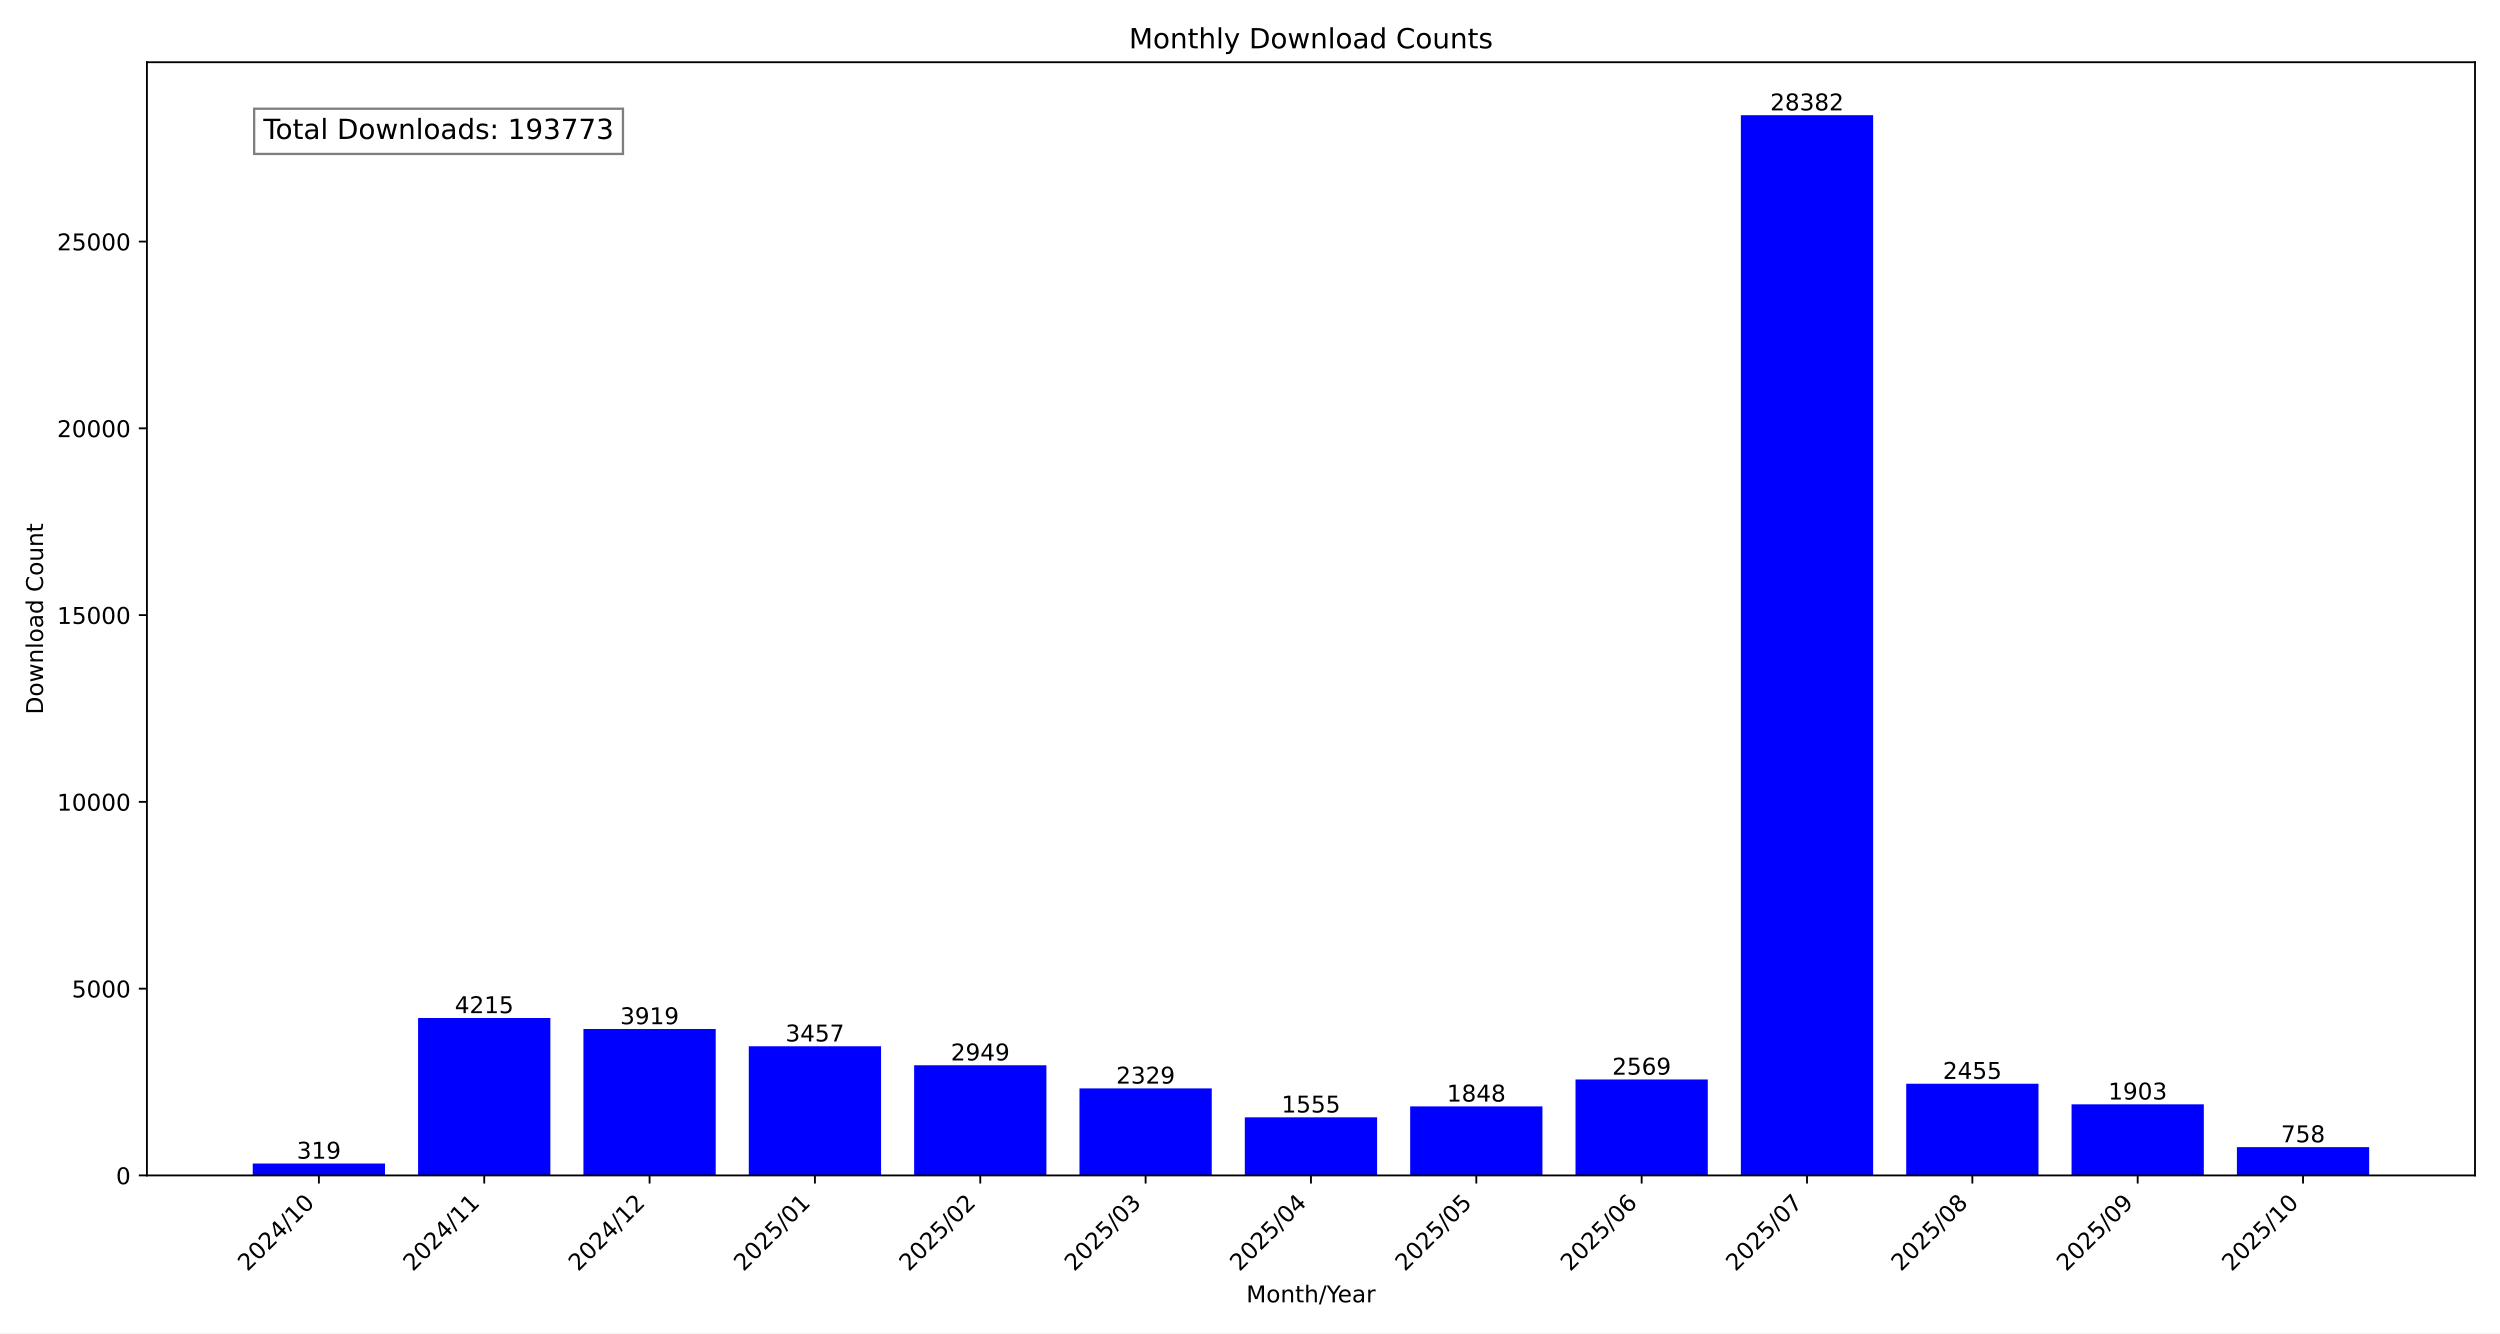
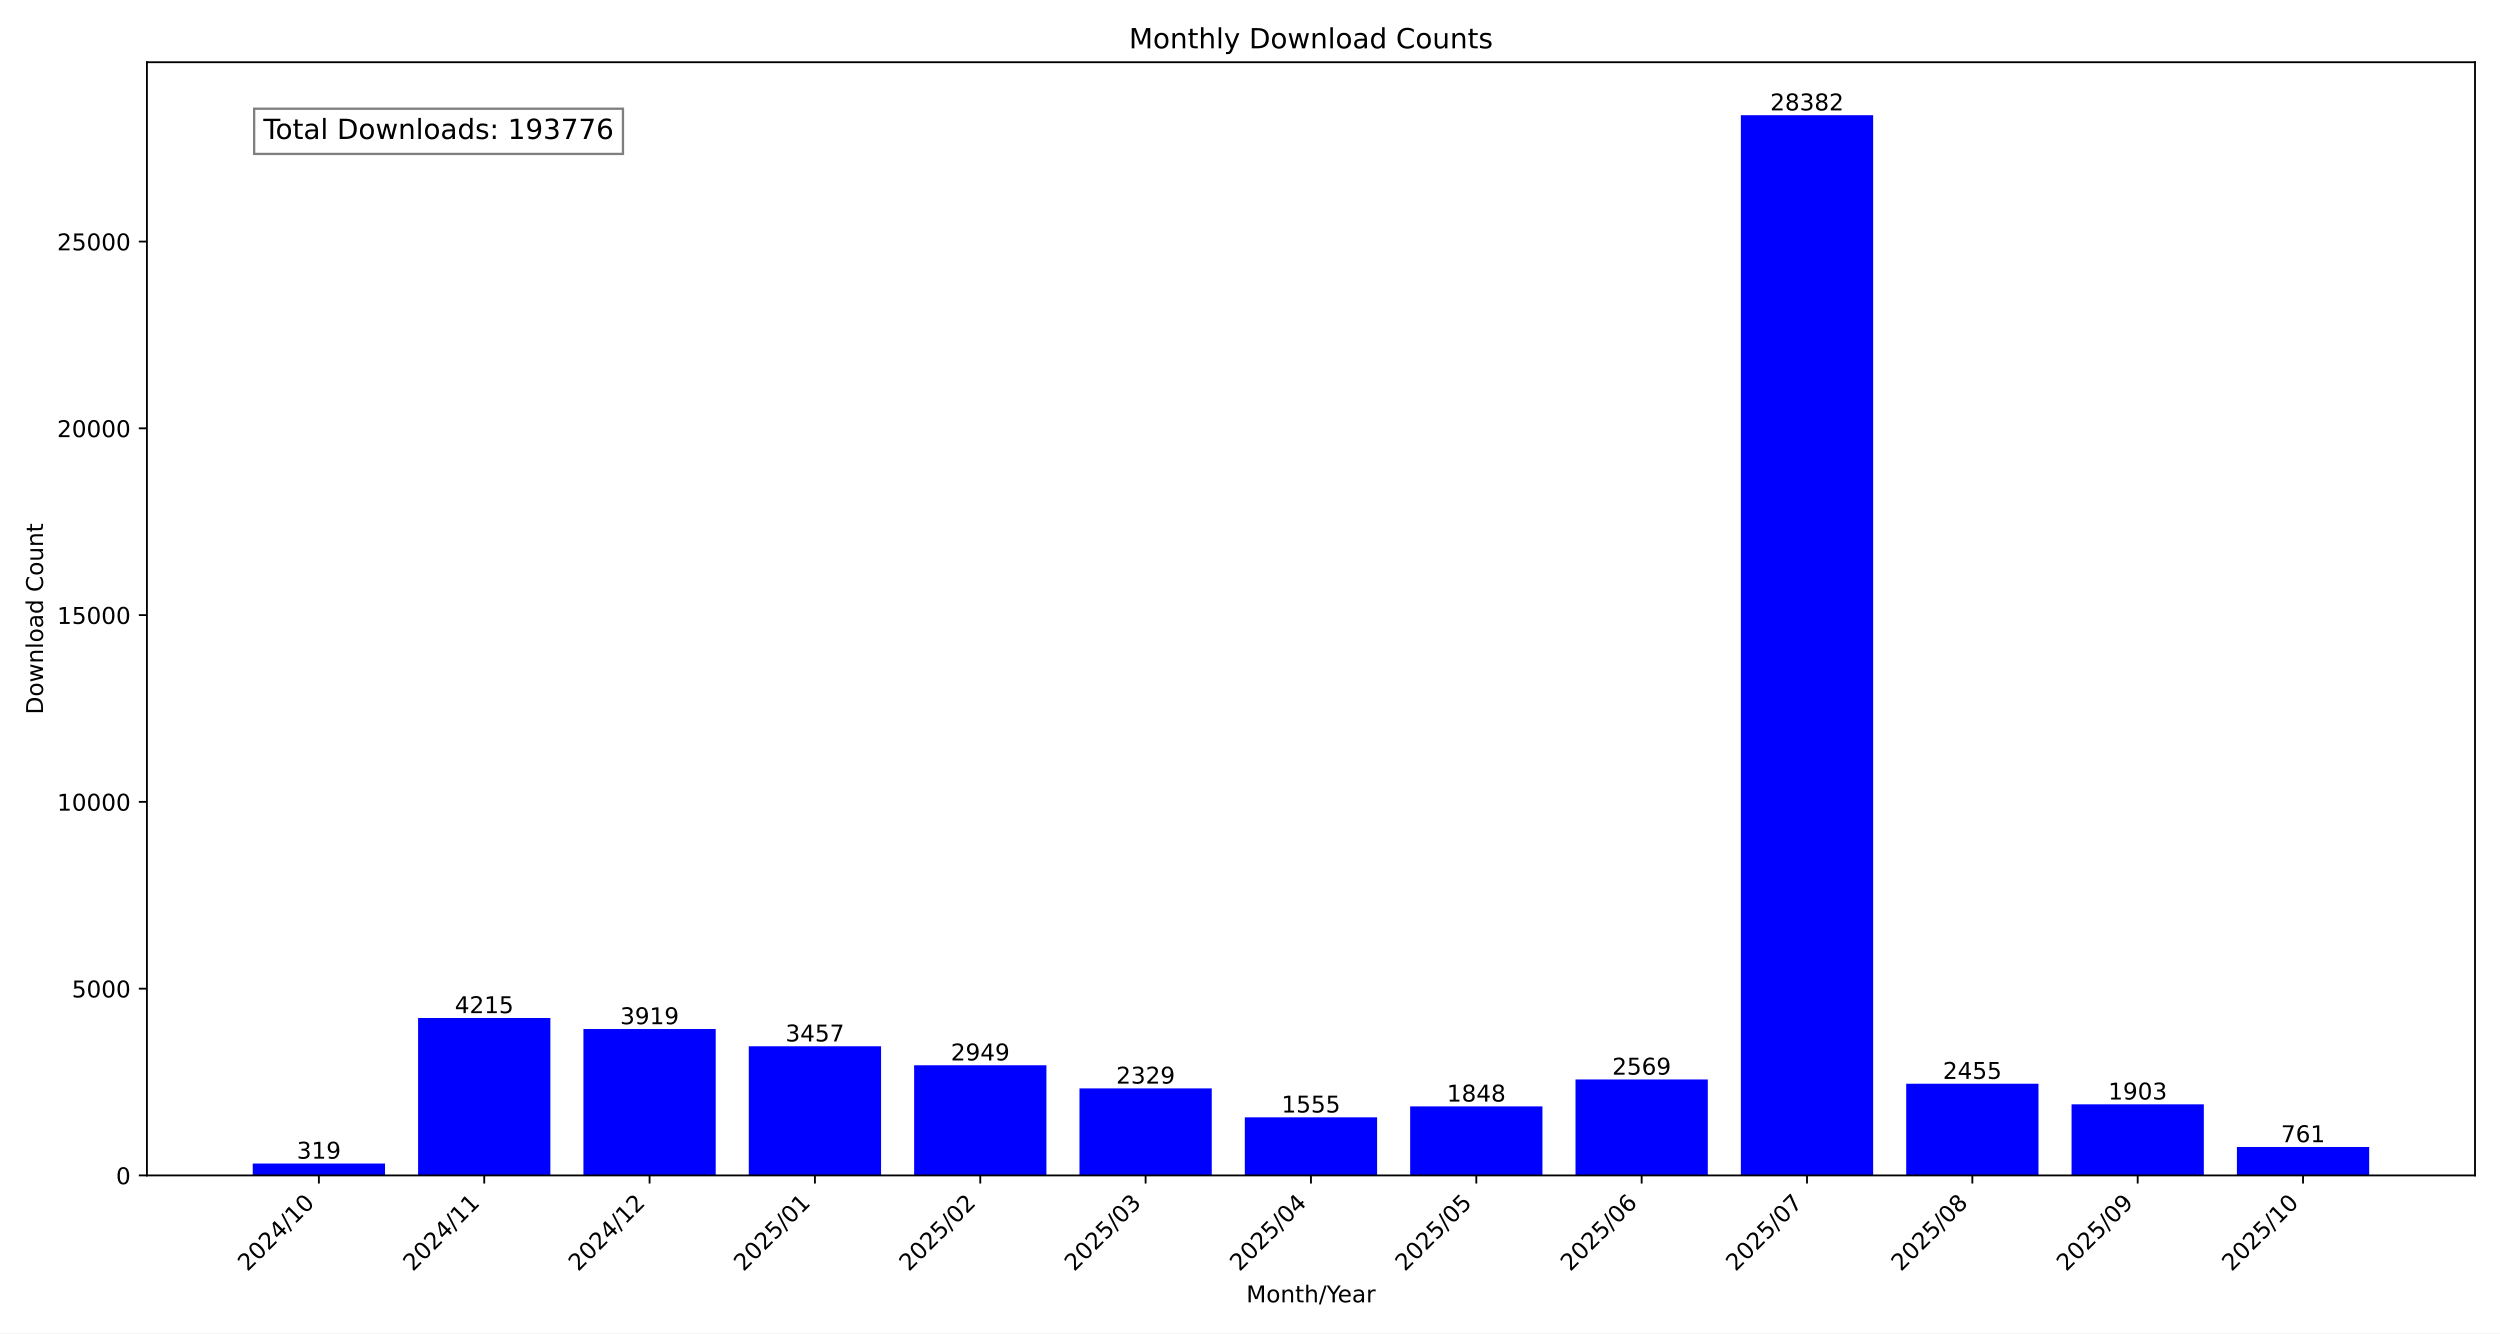
<svg xmlns="http://www.w3.org/2000/svg" xmlns:xlink="http://www.w3.org/1999/xlink" width="1080pt" height="576pt" viewBox="0 0 1080 576" version="1.1">
  <defs>
    <style type="text/css">*{stroke-linejoin: round; stroke-linecap: butt}</style>
  </defs>
  <g id="figure_1">
    <g id="patch_1">
      <path d="M 0 576  L 1080 576  L 1080 0  L 0 0  z " style="fill: #ffffff" />
    </g>
    <g id="axes_1">
      <g id="patch_2">
        <path d="M 63.47 507.782  L 1069.2 507.782  L 1069.2 26.88  L 63.47 26.88  z " style="fill: #ffffff" />
      </g>
      <g id="patch_3">
-         <path d="M 109.185 507.782  L 166.329 507.782  L 166.329 502.634  L 109.185 502.634  z " clip-path="url(#p433d6b64d6)" style="fill: #0000ff" />
+         <path d="M 109.185 507.782  L 166.329 507.782  L 166.329 502.634  L 109.185 502.634  z " clip-path="url(#p3e06062ebd)" style="fill: #0000ff" />
      </g>
      <g id="patch_4">
-         <path d="M 180.615 507.782  L 237.758 507.782  L 237.758 439.764  L 180.615 439.764  z " clip-path="url(#p433d6b64d6)" style="fill: #0000ff" />
+         <path d="M 180.615 507.782  L 237.758 507.782  L 237.758 439.764  L 180.615 439.764  z " clip-path="url(#p3e06062ebd)" style="fill: #0000ff" />
      </g>
      <g id="patch_5">
-         <path d="M 252.044 507.782  L 309.188 507.782  L 309.188 444.541  L 252.044 444.541  z " clip-path="url(#p433d6b64d6)" style="fill: #0000ff" />
+         <path d="M 252.044 507.782  L 309.188 507.782  L 309.188 444.541  L 252.044 444.541  z " clip-path="url(#p3e06062ebd)" style="fill: #0000ff" />
      </g>
      <g id="patch_6">
-         <path d="M 323.474 507.782  L 380.618 507.782  L 380.618 451.996  L 323.474 451.996  z " clip-path="url(#p433d6b64d6)" style="fill: #0000ff" />
+         <path d="M 323.474 507.782  L 380.618 507.782  L 380.618 451.996  L 323.474 451.996  z " clip-path="url(#p3e06062ebd)" style="fill: #0000ff" />
      </g>
      <g id="patch_7">
-         <path d="M 394.904 507.782  L 452.048 507.782  L 452.048 460.194  L 394.904 460.194  z " clip-path="url(#p433d6b64d6)" style="fill: #0000ff" />
+         <path d="M 394.904 507.782  L 452.048 507.782  L 452.048 460.194  L 394.904 460.194  z " clip-path="url(#p3e06062ebd)" style="fill: #0000ff" />
      </g>
      <g id="patch_8">
-         <path d="M 466.333 507.782  L 523.477 507.782  L 523.477 470.199  L 466.333 470.199  z " clip-path="url(#p433d6b64d6)" style="fill: #0000ff" />
+         <path d="M 466.333 507.782  L 523.477 507.782  L 523.477 470.199  L 466.333 470.199  z " clip-path="url(#p3e06062ebd)" style="fill: #0000ff" />
      </g>
      <g id="patch_9">
-         <path d="M 537.763 507.782  L 594.907 507.782  L 594.907 482.689  L 537.763 482.689  z " clip-path="url(#p433d6b64d6)" style="fill: #0000ff" />
+         <path d="M 537.763 507.782  L 594.907 507.782  L 594.907 482.689  L 537.763 482.689  z " clip-path="url(#p3e06062ebd)" style="fill: #0000ff" />
      </g>
      <g id="patch_10">
-         <path d="M 609.193 507.782  L 666.337 507.782  L 666.337 477.961  L 609.193 477.961  z " clip-path="url(#p433d6b64d6)" style="fill: #0000ff" />
+         <path d="M 609.193 507.782  L 666.337 507.782  L 666.337 477.961  L 609.193 477.961  z " clip-path="url(#p3e06062ebd)" style="fill: #0000ff" />
      </g>
      <g id="patch_11">
-         <path d="M 680.622 507.782  L 737.766 507.782  L 737.766 466.326  L 680.622 466.326  z " clip-path="url(#p433d6b64d6)" style="fill: #0000ff" />
+         <path d="M 680.622 507.782  L 737.766 507.782  L 737.766 466.326  L 680.622 466.326  z " clip-path="url(#p3e06062ebd)" style="fill: #0000ff" />
      </g>
      <g id="patch_12">
-         <path d="M 752.052 507.782  L 809.196 507.782  L 809.196 49.78  L 752.052 49.78  z " clip-path="url(#p433d6b64d6)" style="fill: #0000ff" />
+         <path d="M 752.052 507.782  L 809.196 507.782  L 809.196 49.78  L 752.052 49.78  z " clip-path="url(#p3e06062ebd)" style="fill: #0000ff" />
      </g>
      <g id="patch_13">
-         <path d="M 823.482 507.782  L 880.626 507.782  L 880.626 468.165  L 823.482 468.165  z " clip-path="url(#p433d6b64d6)" style="fill: #0000ff" />
+         <path d="M 823.482 507.782  L 880.626 507.782  L 880.626 468.165  L 823.482 468.165  z " clip-path="url(#p3e06062ebd)" style="fill: #0000ff" />
      </g>
      <g id="patch_14">
-         <path d="M 894.912 507.782  L 952.055 507.782  L 952.055 477.073  L 894.912 477.073  z " clip-path="url(#p433d6b64d6)" style="fill: #0000ff" />
+         <path d="M 894.912 507.782  L 952.055 507.782  L 952.055 477.073  L 894.912 477.073  z " clip-path="url(#p3e06062ebd)" style="fill: #0000ff" />
      </g>
      <g id="patch_15">
-         <path d="M 966.341 507.782  L 1023.485 507.782  L 1023.485 495.55  L 966.341 495.55  z " clip-path="url(#p433d6b64d6)" style="fill: #0000ff" />
+         <path d="M 966.341 507.782  L 1023.485 507.782  L 1023.485 495.501  L 966.341 495.501  z " clip-path="url(#p3e06062ebd)" style="fill: #0000ff" />
      </g>
      <g id="matplotlib.axis_1">
        <g id="xtick_1">
          <g id="line2d_1">
            <defs>
-               <path id="m0a701f6575" d="M 0 0  L 0 3.5  " style="stroke: #000000; stroke-width: 0.8" />
+               <path id="m0d2ef8333f" d="M 0 0  L 0 3.5  " style="stroke: #000000; stroke-width: 0.8" />
            </defs>
            <g>
-               <use xlink:href="#m0a701f6575" x="137.757" y="507.782" style="stroke: #000000; stroke-width: 0.8" />
+               <use xlink:href="#m0d2ef8333f" x="137.757" y="507.782" style="stroke: #000000; stroke-width: 0.8" />
            </g>
          </g>
          <g id="text_1">
            <g transform="translate(106.9104 549.5306) rotate(-45) scale(0.1 -0.1)">
              <defs>
                <path id="DejaVuSans-32" d="M 1228 531  L 3431 531  L 3431 0  L 469 0  L 469 531  Q 828 903 1448 1529  Q 2069 2156 2228 2338  Q 2531 2678 2651 2914  Q 2772 3150 2772 3378  Q 2772 3750 2511 3984  Q 2250 4219 1831 4219  Q 1534 4219 1204 4116  Q 875 4013 500 3803  L 500 4441  Q 881 4594 1212 4672  Q 1544 4750 1819 4750  Q 2544 4750 2975 4387  Q 3406 4025 3406 3419  Q 3406 3131 3298 2873  Q 3191 2616 2906 2266  Q 2828 2175 2409 1742  Q 1991 1309 1228 531  z " transform="scale(0.015625)" />
                <path id="DejaVuSans-30" d="M 2034 4250  Q 1547 4250 1301 3770  Q 1056 3291 1056 2328  Q 1056 1369 1301 889  Q 1547 409 2034 409  Q 2525 409 2770 889  Q 3016 1369 3016 2328  Q 3016 3291 2770 3770  Q 2525 4250 2034 4250  z M 2034 4750  Q 2819 4750 3233 4129  Q 3647 3509 3647 2328  Q 3647 1150 3233 529  Q 2819 -91 2034 -91  Q 1250 -91 836 529  Q 422 1150 422 2328  Q 422 3509 836 4129  Q 1250 4750 2034 4750  z " transform="scale(0.015625)" />
                <path id="DejaVuSans-34" d="M 2419 4116  L 825 1625  L 2419 1625  L 2419 4116  z M 2253 4666  L 3047 4666  L 3047 1625  L 3713 1625  L 3713 1100  L 3047 1100  L 3047 0  L 2419 0  L 2419 1100  L 313 1100  L 313 1709  L 2253 4666  z " transform="scale(0.015625)" />
                <path id="DejaVuSans-2f" d="M 1625 4666  L 2156 4666  L 531 -594  L 0 -594  L 1625 4666  z " transform="scale(0.015625)" />
                <path id="DejaVuSans-31" d="M 794 531  L 1825 531  L 1825 4091  L 703 3866  L 703 4441  L 1819 4666  L 2450 4666  L 2450 531  L 3481 531  L 3481 0  L 794 0  L 794 531  z " transform="scale(0.015625)" />
              </defs>
              <use xlink:href="#DejaVuSans-32" />
              <use xlink:href="#DejaVuSans-30" x="63.623" />
              <use xlink:href="#DejaVuSans-32" x="127.246" />
              <use xlink:href="#DejaVuSans-34" x="190.869" />
              <use xlink:href="#DejaVuSans-2f" x="254.492" />
              <use xlink:href="#DejaVuSans-31" x="288.184" />
              <use xlink:href="#DejaVuSans-30" x="351.807" />
            </g>
          </g>
        </g>
        <g id="xtick_2">
          <g id="line2d_2">
            <g>
-               <use xlink:href="#m0a701f6575" x="209.187" y="507.782" style="stroke: #000000; stroke-width: 0.8" />
+               <use xlink:href="#m0d2ef8333f" x="209.187" y="507.782" style="stroke: #000000; stroke-width: 0.8" />
            </g>
          </g>
          <g id="text_2">
            <g transform="translate(178.3401 549.5306) rotate(-45) scale(0.1 -0.1)">
              <use xlink:href="#DejaVuSans-32" />
              <use xlink:href="#DejaVuSans-30" x="63.623" />
              <use xlink:href="#DejaVuSans-32" x="127.246" />
              <use xlink:href="#DejaVuSans-34" x="190.869" />
              <use xlink:href="#DejaVuSans-2f" x="254.492" />
              <use xlink:href="#DejaVuSans-31" x="288.184" />
              <use xlink:href="#DejaVuSans-31" x="351.807" />
            </g>
          </g>
        </g>
        <g id="xtick_3">
          <g id="line2d_3">
            <g>
-               <use xlink:href="#m0a701f6575" x="280.616" y="507.782" style="stroke: #000000; stroke-width: 0.8" />
+               <use xlink:href="#m0d2ef8333f" x="280.616" y="507.782" style="stroke: #000000; stroke-width: 0.8" />
            </g>
          </g>
          <g id="text_3">
            <g transform="translate(249.7698 549.5306) rotate(-45) scale(0.1 -0.1)">
              <use xlink:href="#DejaVuSans-32" />
              <use xlink:href="#DejaVuSans-30" x="63.623" />
              <use xlink:href="#DejaVuSans-32" x="127.246" />
              <use xlink:href="#DejaVuSans-34" x="190.869" />
              <use xlink:href="#DejaVuSans-2f" x="254.492" />
              <use xlink:href="#DejaVuSans-31" x="288.184" />
              <use xlink:href="#DejaVuSans-32" x="351.807" />
            </g>
          </g>
        </g>
        <g id="xtick_4">
          <g id="line2d_4">
            <g>
-               <use xlink:href="#m0a701f6575" x="352.046" y="507.782" style="stroke: #000000; stroke-width: 0.8" />
+               <use xlink:href="#m0d2ef8333f" x="352.046" y="507.782" style="stroke: #000000; stroke-width: 0.8" />
            </g>
          </g>
          <g id="text_4">
            <g transform="translate(321.1995 549.5306) rotate(-45) scale(0.1 -0.1)">
              <defs>
                <path id="DejaVuSans-35" d="M 691 4666  L 3169 4666  L 3169 4134  L 1269 4134  L 1269 2991  Q 1406 3038 1543 3061  Q 1681 3084 1819 3084  Q 2600 3084 3056 2656  Q 3513 2228 3513 1497  Q 3513 744 3044 326  Q 2575 -91 1722 -91  Q 1428 -91 1123 -41  Q 819 9 494 109  L 494 744  Q 775 591 1075 516  Q 1375 441 1709 441  Q 2250 441 2565 725  Q 2881 1009 2881 1497  Q 2881 1984 2565 2268  Q 2250 2553 1709 2553  Q 1456 2553 1204 2497  Q 953 2441 691 2322  L 691 4666  z " transform="scale(0.015625)" />
              </defs>
              <use xlink:href="#DejaVuSans-32" />
              <use xlink:href="#DejaVuSans-30" x="63.623" />
              <use xlink:href="#DejaVuSans-32" x="127.246" />
              <use xlink:href="#DejaVuSans-35" x="190.869" />
              <use xlink:href="#DejaVuSans-2f" x="254.492" />
              <use xlink:href="#DejaVuSans-30" x="288.184" />
              <use xlink:href="#DejaVuSans-31" x="351.807" />
            </g>
          </g>
        </g>
        <g id="xtick_5">
          <g id="line2d_5">
            <g>
-               <use xlink:href="#m0a701f6575" x="423.476" y="507.782" style="stroke: #000000; stroke-width: 0.8" />
+               <use xlink:href="#m0d2ef8333f" x="423.476" y="507.782" style="stroke: #000000; stroke-width: 0.8" />
            </g>
          </g>
          <g id="text_5">
            <g transform="translate(392.6292 549.5306) rotate(-45) scale(0.1 -0.1)">
              <use xlink:href="#DejaVuSans-32" />
              <use xlink:href="#DejaVuSans-30" x="63.623" />
              <use xlink:href="#DejaVuSans-32" x="127.246" />
              <use xlink:href="#DejaVuSans-35" x="190.869" />
              <use xlink:href="#DejaVuSans-2f" x="254.492" />
              <use xlink:href="#DejaVuSans-30" x="288.184" />
              <use xlink:href="#DejaVuSans-32" x="351.807" />
            </g>
          </g>
        </g>
        <g id="xtick_6">
          <g id="line2d_6">
            <g>
-               <use xlink:href="#m0a701f6575" x="494.905" y="507.782" style="stroke: #000000; stroke-width: 0.8" />
+               <use xlink:href="#m0d2ef8333f" x="494.905" y="507.782" style="stroke: #000000; stroke-width: 0.8" />
            </g>
          </g>
          <g id="text_6">
            <g transform="translate(464.0589 549.5306) rotate(-45) scale(0.1 -0.1)">
              <defs>
                <path id="DejaVuSans-33" d="M 2597 2516  Q 3050 2419 3304 2112  Q 3559 1806 3559 1356  Q 3559 666 3084 287  Q 2609 -91 1734 -91  Q 1441 -91 1130 -33  Q 819 25 488 141  L 488 750  Q 750 597 1062 519  Q 1375 441 1716 441  Q 2309 441 2620 675  Q 2931 909 2931 1356  Q 2931 1769 2642 2001  Q 2353 2234 1838 2234  L 1294 2234  L 1294 2753  L 1863 2753  Q 2328 2753 2575 2939  Q 2822 3125 2822 3475  Q 2822 3834 2567 4026  Q 2313 4219 1838 4219  Q 1578 4219 1281 4162  Q 984 4106 628 3988  L 628 4550  Q 988 4650 1302 4700  Q 1616 4750 1894 4750  Q 2613 4750 3031 4423  Q 3450 4097 3450 3541  Q 3450 3153 3228 2886  Q 3006 2619 2597 2516  z " transform="scale(0.015625)" />
              </defs>
              <use xlink:href="#DejaVuSans-32" />
              <use xlink:href="#DejaVuSans-30" x="63.623" />
              <use xlink:href="#DejaVuSans-32" x="127.246" />
              <use xlink:href="#DejaVuSans-35" x="190.869" />
              <use xlink:href="#DejaVuSans-2f" x="254.492" />
              <use xlink:href="#DejaVuSans-30" x="288.184" />
              <use xlink:href="#DejaVuSans-33" x="351.807" />
            </g>
          </g>
        </g>
        <g id="xtick_7">
          <g id="line2d_7">
            <g>
-               <use xlink:href="#m0a701f6575" x="566.335" y="507.782" style="stroke: #000000; stroke-width: 0.8" />
+               <use xlink:href="#m0d2ef8333f" x="566.335" y="507.782" style="stroke: #000000; stroke-width: 0.8" />
            </g>
          </g>
          <g id="text_7">
            <g transform="translate(535.4886 549.5306) rotate(-45) scale(0.1 -0.1)">
              <use xlink:href="#DejaVuSans-32" />
              <use xlink:href="#DejaVuSans-30" x="63.623" />
              <use xlink:href="#DejaVuSans-32" x="127.246" />
              <use xlink:href="#DejaVuSans-35" x="190.869" />
              <use xlink:href="#DejaVuSans-2f" x="254.492" />
              <use xlink:href="#DejaVuSans-30" x="288.184" />
              <use xlink:href="#DejaVuSans-34" x="351.807" />
            </g>
          </g>
        </g>
        <g id="xtick_8">
          <g id="line2d_8">
            <g>
-               <use xlink:href="#m0a701f6575" x="637.765" y="507.782" style="stroke: #000000; stroke-width: 0.8" />
+               <use xlink:href="#m0d2ef8333f" x="637.765" y="507.782" style="stroke: #000000; stroke-width: 0.8" />
            </g>
          </g>
          <g id="text_8">
            <g transform="translate(606.9183 549.5306) rotate(-45) scale(0.1 -0.1)">
              <use xlink:href="#DejaVuSans-32" />
              <use xlink:href="#DejaVuSans-30" x="63.623" />
              <use xlink:href="#DejaVuSans-32" x="127.246" />
              <use xlink:href="#DejaVuSans-35" x="190.869" />
              <use xlink:href="#DejaVuSans-2f" x="254.492" />
              <use xlink:href="#DejaVuSans-30" x="288.184" />
              <use xlink:href="#DejaVuSans-35" x="351.807" />
            </g>
          </g>
        </g>
        <g id="xtick_9">
          <g id="line2d_9">
            <g>
-               <use xlink:href="#m0a701f6575" x="709.194" y="507.782" style="stroke: #000000; stroke-width: 0.8" />
+               <use xlink:href="#m0d2ef8333f" x="709.194" y="507.782" style="stroke: #000000; stroke-width: 0.8" />
            </g>
          </g>
          <g id="text_9">
            <g transform="translate(678.3479 549.5306) rotate(-45) scale(0.1 -0.1)">
              <defs>
                <path id="DejaVuSans-36" d="M 2113 2584  Q 1688 2584 1439 2293  Q 1191 2003 1191 1497  Q 1191 994 1439 701  Q 1688 409 2113 409  Q 2538 409 2786 701  Q 3034 994 3034 1497  Q 3034 2003 2786 2293  Q 2538 2584 2113 2584  z M 3366 4563  L 3366 3988  Q 3128 4100 2886 4159  Q 2644 4219 2406 4219  Q 1781 4219 1451 3797  Q 1122 3375 1075 2522  Q 1259 2794 1537 2939  Q 1816 3084 2150 3084  Q 2853 3084 3261 2657  Q 3669 2231 3669 1497  Q 3669 778 3244 343  Q 2819 -91 2113 -91  Q 1303 -91 875 529  Q 447 1150 447 2328  Q 447 3434 972 4092  Q 1497 4750 2381 4750  Q 2619 4750 2861 4703  Q 3103 4656 3366 4563  z " transform="scale(0.015625)" />
              </defs>
              <use xlink:href="#DejaVuSans-32" />
              <use xlink:href="#DejaVuSans-30" x="63.623" />
              <use xlink:href="#DejaVuSans-32" x="127.246" />
              <use xlink:href="#DejaVuSans-35" x="190.869" />
              <use xlink:href="#DejaVuSans-2f" x="254.492" />
              <use xlink:href="#DejaVuSans-30" x="288.184" />
              <use xlink:href="#DejaVuSans-36" x="351.807" />
            </g>
          </g>
        </g>
        <g id="xtick_10">
          <g id="line2d_10">
            <g>
-               <use xlink:href="#m0a701f6575" x="780.624" y="507.782" style="stroke: #000000; stroke-width: 0.8" />
+               <use xlink:href="#m0d2ef8333f" x="780.624" y="507.782" style="stroke: #000000; stroke-width: 0.8" />
            </g>
          </g>
          <g id="text_10">
            <g transform="translate(749.7776 549.5306) rotate(-45) scale(0.1 -0.1)">
              <defs>
                <path id="DejaVuSans-37" d="M 525 4666  L 3525 4666  L 3525 4397  L 1831 0  L 1172 0  L 2766 4134  L 525 4134  L 525 4666  z " transform="scale(0.015625)" />
              </defs>
              <use xlink:href="#DejaVuSans-32" />
              <use xlink:href="#DejaVuSans-30" x="63.623" />
              <use xlink:href="#DejaVuSans-32" x="127.246" />
              <use xlink:href="#DejaVuSans-35" x="190.869" />
              <use xlink:href="#DejaVuSans-2f" x="254.492" />
              <use xlink:href="#DejaVuSans-30" x="288.184" />
              <use xlink:href="#DejaVuSans-37" x="351.807" />
            </g>
          </g>
        </g>
        <g id="xtick_11">
          <g id="line2d_11">
            <g>
-               <use xlink:href="#m0a701f6575" x="852.054" y="507.782" style="stroke: #000000; stroke-width: 0.8" />
+               <use xlink:href="#m0d2ef8333f" x="852.054" y="507.782" style="stroke: #000000; stroke-width: 0.8" />
            </g>
          </g>
          <g id="text_11">
            <g transform="translate(821.2073 549.5306) rotate(-45) scale(0.1 -0.1)">
              <defs>
                <path id="DejaVuSans-38" d="M 2034 2216  Q 1584 2216 1326 1975  Q 1069 1734 1069 1313  Q 1069 891 1326 650  Q 1584 409 2034 409  Q 2484 409 2743 651  Q 3003 894 3003 1313  Q 3003 1734 2745 1975  Q 2488 2216 2034 2216  z M 1403 2484  Q 997 2584 770 2862  Q 544 3141 544 3541  Q 544 4100 942 4425  Q 1341 4750 2034 4750  Q 2731 4750 3128 4425  Q 3525 4100 3525 3541  Q 3525 3141 3298 2862  Q 3072 2584 2669 2484  Q 3125 2378 3379 2068  Q 3634 1759 3634 1313  Q 3634 634 3220 271  Q 2806 -91 2034 -91  Q 1263 -91 848 271  Q 434 634 434 1313  Q 434 1759 690 2068  Q 947 2378 1403 2484  z M 1172 3481  Q 1172 3119 1398 2916  Q 1625 2713 2034 2713  Q 2441 2713 2670 2916  Q 2900 3119 2900 3481  Q 2900 3844 2670 4047  Q 2441 4250 2034 4250  Q 1625 4250 1398 4047  Q 1172 3844 1172 3481  z " transform="scale(0.015625)" />
              </defs>
              <use xlink:href="#DejaVuSans-32" />
              <use xlink:href="#DejaVuSans-30" x="63.623" />
              <use xlink:href="#DejaVuSans-32" x="127.246" />
              <use xlink:href="#DejaVuSans-35" x="190.869" />
              <use xlink:href="#DejaVuSans-2f" x="254.492" />
              <use xlink:href="#DejaVuSans-30" x="288.184" />
              <use xlink:href="#DejaVuSans-38" x="351.807" />
            </g>
          </g>
        </g>
        <g id="xtick_12">
          <g id="line2d_12">
            <g>
-               <use xlink:href="#m0a701f6575" x="923.483" y="507.782" style="stroke: #000000; stroke-width: 0.8" />
+               <use xlink:href="#m0d2ef8333f" x="923.483" y="507.782" style="stroke: #000000; stroke-width: 0.8" />
            </g>
          </g>
          <g id="text_12">
            <g transform="translate(892.637 549.5306) rotate(-45) scale(0.1 -0.1)">
              <defs>
                <path id="DejaVuSans-39" d="M 703 97  L 703 672  Q 941 559 1184 500  Q 1428 441 1663 441  Q 2288 441 2617 861  Q 2947 1281 2994 2138  Q 2813 1869 2534 1725  Q 2256 1581 1919 1581  Q 1219 1581 811 2004  Q 403 2428 403 3163  Q 403 3881 828 4315  Q 1253 4750 1959 4750  Q 2769 4750 3195 4129  Q 3622 3509 3622 2328  Q 3622 1225 3098 567  Q 2575 -91 1691 -91  Q 1453 -91 1209 -44  Q 966 3 703 97  z M 1959 2075  Q 2384 2075 2632 2365  Q 2881 2656 2881 3163  Q 2881 3666 2632 3958  Q 2384 4250 1959 4250  Q 1534 4250 1286 3958  Q 1038 3666 1038 3163  Q 1038 2656 1286 2365  Q 1534 2075 1959 2075  z " transform="scale(0.015625)" />
              </defs>
              <use xlink:href="#DejaVuSans-32" />
              <use xlink:href="#DejaVuSans-30" x="63.623" />
              <use xlink:href="#DejaVuSans-32" x="127.246" />
              <use xlink:href="#DejaVuSans-35" x="190.869" />
              <use xlink:href="#DejaVuSans-2f" x="254.492" />
              <use xlink:href="#DejaVuSans-30" x="288.184" />
              <use xlink:href="#DejaVuSans-39" x="351.807" />
            </g>
          </g>
        </g>
        <g id="xtick_13">
          <g id="line2d_13">
            <g>
-               <use xlink:href="#m0a701f6575" x="994.913" y="507.782" style="stroke: #000000; stroke-width: 0.8" />
+               <use xlink:href="#m0d2ef8333f" x="994.913" y="507.782" style="stroke: #000000; stroke-width: 0.8" />
            </g>
          </g>
          <g id="text_13">
            <g transform="translate(964.0667 549.5306) rotate(-45) scale(0.1 -0.1)">
              <use xlink:href="#DejaVuSans-32" />
              <use xlink:href="#DejaVuSans-30" x="63.623" />
              <use xlink:href="#DejaVuSans-32" x="127.246" />
              <use xlink:href="#DejaVuSans-35" x="190.869" />
              <use xlink:href="#DejaVuSans-2f" x="254.492" />
              <use xlink:href="#DejaVuSans-31" x="288.184" />
              <use xlink:href="#DejaVuSans-30" x="351.807" />
            </g>
          </g>
        </g>
        <g id="text_14">
          <g transform="translate(538.392 562.5996) scale(0.1 -0.1)">
            <defs>
              <path id="DejaVuSans-4d" d="M 628 4666  L 1569 4666  L 2759 1491  L 3956 4666  L 4897 4666  L 4897 0  L 4281 0  L 4281 4097  L 3078 897  L 2444 897  L 1241 4097  L 1241 0  L 628 0  L 628 4666  z " transform="scale(0.015625)" />
              <path id="DejaVuSans-6f" d="M 1959 3097  Q 1497 3097 1228 2736  Q 959 2375 959 1747  Q 959 1119 1226 758  Q 1494 397 1959 397  Q 2419 397 2687 759  Q 2956 1122 2956 1747  Q 2956 2369 2687 2733  Q 2419 3097 1959 3097  z M 1959 3584  Q 2709 3584 3137 3096  Q 3566 2609 3566 1747  Q 3566 888 3137 398  Q 2709 -91 1959 -91  Q 1206 -91 779 398  Q 353 888 353 1747  Q 353 2609 779 3096  Q 1206 3584 1959 3584  z " transform="scale(0.015625)" />
              <path id="DejaVuSans-6e" d="M 3513 2113  L 3513 0  L 2938 0  L 2938 2094  Q 2938 2591 2744 2837  Q 2550 3084 2163 3084  Q 1697 3084 1428 2787  Q 1159 2491 1159 1978  L 1159 0  L 581 0  L 581 3500  L 1159 3500  L 1159 2956  Q 1366 3272 1645 3428  Q 1925 3584 2291 3584  Q 2894 3584 3203 3211  Q 3513 2838 3513 2113  z " transform="scale(0.015625)" />
              <path id="DejaVuSans-74" d="M 1172 4494  L 1172 3500  L 2356 3500  L 2356 3053  L 1172 3053  L 1172 1153  Q 1172 725 1289 603  Q 1406 481 1766 481  L 2356 481  L 2356 0  L 1766 0  Q 1100 0 847 248  Q 594 497 594 1153  L 594 3053  L 172 3053  L 172 3500  L 594 3500  L 594 4494  L 1172 4494  z " transform="scale(0.015625)" />
              <path id="DejaVuSans-68" d="M 3513 2113  L 3513 0  L 2938 0  L 2938 2094  Q 2938 2591 2744 2837  Q 2550 3084 2163 3084  Q 1697 3084 1428 2787  Q 1159 2491 1159 1978  L 1159 0  L 581 0  L 581 4863  L 1159 4863  L 1159 2956  Q 1366 3272 1645 3428  Q 1925 3584 2291 3584  Q 2894 3584 3203 3211  Q 3513 2838 3513 2113  z " transform="scale(0.015625)" />
              <path id="DejaVuSans-59" d="M -13 4666  L 666 4666  L 1959 2747  L 3244 4666  L 3922 4666  L 2272 2222  L 2272 0  L 1638 0  L 1638 2222  L -13 4666  z " transform="scale(0.015625)" />
              <path id="DejaVuSans-65" d="M 3597 1894  L 3597 1613  L 953 1613  Q 991 1019 1311 708  Q 1631 397 2203 397  Q 2534 397 2845 478  Q 3156 559 3463 722  L 3463 178  Q 3153 47 2828 -22  Q 2503 -91 2169 -91  Q 1331 -91 842 396  Q 353 884 353 1716  Q 353 2575 817 3079  Q 1281 3584 2069 3584  Q 2775 3584 3186 3129  Q 3597 2675 3597 1894  z M 3022 2063  Q 3016 2534 2758 2815  Q 2500 3097 2075 3097  Q 1594 3097 1305 2825  Q 1016 2553 972 2059  L 3022 2063  z " transform="scale(0.015625)" />
              <path id="DejaVuSans-61" d="M 2194 1759  Q 1497 1759 1228 1600  Q 959 1441 959 1056  Q 959 750 1161 570  Q 1363 391 1709 391  Q 2188 391 2477 730  Q 2766 1069 2766 1631  L 2766 1759  L 2194 1759  z M 3341 1997  L 3341 0  L 2766 0  L 2766 531  Q 2569 213 2275 61  Q 1981 -91 1556 -91  Q 1019 -91 701 211  Q 384 513 384 1019  Q 384 1609 779 1909  Q 1175 2209 1959 2209  L 2766 2209  L 2766 2266  Q 2766 2663 2505 2880  Q 2244 3097 1772 3097  Q 1472 3097 1187 3025  Q 903 2953 641 2809  L 641 3341  Q 956 3463 1253 3523  Q 1550 3584 1831 3584  Q 2591 3584 2966 3190  Q 3341 2797 3341 1997  z " transform="scale(0.015625)" />
              <path id="DejaVuSans-72" d="M 2631 2963  Q 2534 3019 2420 3045  Q 2306 3072 2169 3072  Q 1681 3072 1420 2755  Q 1159 2438 1159 1844  L 1159 0  L 581 0  L 581 3500  L 1159 3500  L 1159 2956  Q 1341 3275 1631 3429  Q 1922 3584 2338 3584  Q 2397 3584 2469 3576  Q 2541 3569 2628 3553  L 2631 2963  z " transform="scale(0.015625)" />
            </defs>
            <use xlink:href="#DejaVuSans-4d" />
            <use xlink:href="#DejaVuSans-6f" x="86.279" />
            <use xlink:href="#DejaVuSans-6e" x="147.461" />
            <use xlink:href="#DejaVuSans-74" x="210.84" />
            <use xlink:href="#DejaVuSans-68" x="250.049" />
            <use xlink:href="#DejaVuSans-2f" x="313.428" />
            <use xlink:href="#DejaVuSans-59" x="347.119" />
            <use xlink:href="#DejaVuSans-65" x="394.953" />
            <use xlink:href="#DejaVuSans-61" x="456.477" />
            <use xlink:href="#DejaVuSans-72" x="517.756" />
          </g>
        </g>
      </g>
      <g id="matplotlib.axis_2">
        <g id="ytick_1">
          <g id="line2d_14">
            <defs>
-               <path id="mea258fee79" d="M 0 0  L -3.5 0  " style="stroke: #000000; stroke-width: 0.8" />
+               <path id="m1eb157dcec" d="M 0 0  L -3.5 0  " style="stroke: #000000; stroke-width: 0.8" />
            </defs>
            <g>
-               <use xlink:href="#mea258fee79" x="63.47" y="507.782" style="stroke: #000000; stroke-width: 0.8" />
+               <use xlink:href="#m1eb157dcec" x="63.47" y="507.782" style="stroke: #000000; stroke-width: 0.8" />
            </g>
          </g>
          <g id="text_15">
            <g transform="translate(50.1075 511.581) scale(0.1 -0.1)">
              <use xlink:href="#DejaVuSans-30" />
            </g>
          </g>
        </g>
        <g id="ytick_2">
          <g id="line2d_15">
            <g>
-               <use xlink:href="#mea258fee79" x="63.47" y="427.097" style="stroke: #000000; stroke-width: 0.8" />
+               <use xlink:href="#m1eb157dcec" x="63.47" y="427.097" style="stroke: #000000; stroke-width: 0.8" />
            </g>
          </g>
          <g id="text_16">
            <g transform="translate(31.02 430.8958) scale(0.1 -0.1)">
              <use xlink:href="#DejaVuSans-35" />
              <use xlink:href="#DejaVuSans-30" x="63.623" />
              <use xlink:href="#DejaVuSans-30" x="127.246" />
              <use xlink:href="#DejaVuSans-30" x="190.869" />
            </g>
          </g>
        </g>
        <g id="ytick_3">
          <g id="line2d_16">
            <g>
-               <use xlink:href="#mea258fee79" x="63.47" y="346.411" style="stroke: #000000; stroke-width: 0.8" />
+               <use xlink:href="#m1eb157dcec" x="63.47" y="346.411" style="stroke: #000000; stroke-width: 0.8" />
            </g>
          </g>
          <g id="text_17">
            <g transform="translate(24.6575 350.2105) scale(0.1 -0.1)">
              <use xlink:href="#DejaVuSans-31" />
              <use xlink:href="#DejaVuSans-30" x="63.623" />
              <use xlink:href="#DejaVuSans-30" x="127.246" />
              <use xlink:href="#DejaVuSans-30" x="190.869" />
              <use xlink:href="#DejaVuSans-30" x="254.492" />
            </g>
          </g>
        </g>
        <g id="ytick_4">
          <g id="line2d_17">
            <g>
-               <use xlink:href="#mea258fee79" x="63.47" y="265.726" style="stroke: #000000; stroke-width: 0.8" />
+               <use xlink:href="#m1eb157dcec" x="63.47" y="265.726" style="stroke: #000000; stroke-width: 0.8" />
            </g>
          </g>
          <g id="text_18">
            <g transform="translate(24.6575 269.5253) scale(0.1 -0.1)">
              <use xlink:href="#DejaVuSans-31" />
              <use xlink:href="#DejaVuSans-35" x="63.623" />
              <use xlink:href="#DejaVuSans-30" x="127.246" />
              <use xlink:href="#DejaVuSans-30" x="190.869" />
              <use xlink:href="#DejaVuSans-30" x="254.492" />
            </g>
          </g>
        </g>
        <g id="ytick_5">
          <g id="line2d_18">
            <g>
-               <use xlink:href="#mea258fee79" x="63.47" y="185.041" style="stroke: #000000; stroke-width: 0.8" />
+               <use xlink:href="#m1eb157dcec" x="63.47" y="185.041" style="stroke: #000000; stroke-width: 0.8" />
            </g>
          </g>
          <g id="text_19">
            <g transform="translate(24.6575 188.84) scale(0.1 -0.1)">
              <use xlink:href="#DejaVuSans-32" />
              <use xlink:href="#DejaVuSans-30" x="63.623" />
              <use xlink:href="#DejaVuSans-30" x="127.246" />
              <use xlink:href="#DejaVuSans-30" x="190.869" />
              <use xlink:href="#DejaVuSans-30" x="254.492" />
            </g>
          </g>
        </g>
        <g id="ytick_6">
          <g id="line2d_19">
            <g>
-               <use xlink:href="#mea258fee79" x="63.47" y="104.356" style="stroke: #000000; stroke-width: 0.8" />
+               <use xlink:href="#m1eb157dcec" x="63.47" y="104.356" style="stroke: #000000; stroke-width: 0.8" />
            </g>
          </g>
          <g id="text_20">
            <g transform="translate(24.6575 108.1548) scale(0.1 -0.1)">
              <use xlink:href="#DejaVuSans-32" />
              <use xlink:href="#DejaVuSans-35" x="63.623" />
              <use xlink:href="#DejaVuSans-30" x="127.246" />
              <use xlink:href="#DejaVuSans-30" x="190.869" />
              <use xlink:href="#DejaVuSans-30" x="254.492" />
            </g>
          </g>
        </g>
        <g id="text_21">
          <g transform="translate(18.57781 308.6223) rotate(-90) scale(0.1 -0.1)">
            <defs>
              <path id="DejaVuSans-44" d="M 1259 4147  L 1259 519  L 2022 519  Q 2988 519 3436 956  Q 3884 1394 3884 2338  Q 3884 3275 3436 3711  Q 2988 4147 2022 4147  L 1259 4147  z M 628 4666  L 1925 4666  Q 3281 4666 3915 4102  Q 4550 3538 4550 2338  Q 4550 1131 3912 565  Q 3275 0 1925 0  L 628 0  L 628 4666  z " transform="scale(0.015625)" />
              <path id="DejaVuSans-77" d="M 269 3500  L 844 3500  L 1563 769  L 2278 3500  L 2956 3500  L 3675 769  L 4391 3500  L 4966 3500  L 4050 0  L 3372 0  L 2619 2869  L 1863 0  L 1184 0  L 269 3500  z " transform="scale(0.015625)" />
              <path id="DejaVuSans-6c" d="M 603 4863  L 1178 4863  L 1178 0  L 603 0  L 603 4863  z " transform="scale(0.015625)" />
              <path id="DejaVuSans-64" d="M 2906 2969  L 2906 4863  L 3481 4863  L 3481 0  L 2906 0  L 2906 525  Q 2725 213 2448 61  Q 2172 -91 1784 -91  Q 1150 -91 751 415  Q 353 922 353 1747  Q 353 2572 751 3078  Q 1150 3584 1784 3584  Q 2172 3584 2448 3432  Q 2725 3281 2906 2969  z M 947 1747  Q 947 1113 1208 752  Q 1469 391 1925 391  Q 2381 391 2643 752  Q 2906 1113 2906 1747  Q 2906 2381 2643 2742  Q 2381 3103 1925 3103  Q 1469 3103 1208 2742  Q 947 2381 947 1747  z " transform="scale(0.015625)" />
              <path id="DejaVuSans-20" transform="scale(0.015625)" />
              <path id="DejaVuSans-43" d="M 4122 4306  L 4122 3641  Q 3803 3938 3442 4084  Q 3081 4231 2675 4231  Q 1875 4231 1450 3742  Q 1025 3253 1025 2328  Q 1025 1406 1450 917  Q 1875 428 2675 428  Q 3081 428 3442 575  Q 3803 722 4122 1019  L 4122 359  Q 3791 134 3420 21  Q 3050 -91 2638 -91  Q 1578 -91 968 557  Q 359 1206 359 2328  Q 359 3453 968 4101  Q 1578 4750 2638 4750  Q 3056 4750 3426 4639  Q 3797 4528 4122 4306  z " transform="scale(0.015625)" />
              <path id="DejaVuSans-75" d="M 544 1381  L 544 3500  L 1119 3500  L 1119 1403  Q 1119 906 1312 657  Q 1506 409 1894 409  Q 2359 409 2629 706  Q 2900 1003 2900 1516  L 2900 3500  L 3475 3500  L 3475 0  L 2900 0  L 2900 538  Q 2691 219 2414 64  Q 2138 -91 1772 -91  Q 1169 -91 856 284  Q 544 659 544 1381  z M 1991 3584  L 1991 3584  z " transform="scale(0.015625)" />
            </defs>
            <use xlink:href="#DejaVuSans-44" />
            <use xlink:href="#DejaVuSans-6f" x="77.002" />
            <use xlink:href="#DejaVuSans-77" x="138.184" />
            <use xlink:href="#DejaVuSans-6e" x="219.971" />
            <use xlink:href="#DejaVuSans-6c" x="283.35" />
            <use xlink:href="#DejaVuSans-6f" x="311.133" />
            <use xlink:href="#DejaVuSans-61" x="372.314" />
            <use xlink:href="#DejaVuSans-64" x="433.594" />
            <use xlink:href="#DejaVuSans-20" x="497.07" />
            <use xlink:href="#DejaVuSans-43" x="528.857" />
            <use xlink:href="#DejaVuSans-6f" x="598.682" />
            <use xlink:href="#DejaVuSans-75" x="659.863" />
            <use xlink:href="#DejaVuSans-6e" x="723.242" />
            <use xlink:href="#DejaVuSans-74" x="786.621" />
          </g>
        </g>
      </g>
      <g id="patch_16">
        <path d="M 63.47 507.782  L 63.47 26.88  " style="fill: none; stroke: #000000; stroke-width: 0.8; stroke-linejoin: miter; stroke-linecap: square" />
      </g>
      <g id="patch_17">
        <path d="M 1069.2 507.782  L 1069.2 26.88  " style="fill: none; stroke: #000000; stroke-width: 0.8; stroke-linejoin: miter; stroke-linecap: square" />
      </g>
      <g id="patch_18">
        <path d="M 63.47 507.782  L 1069.2 507.782  " style="fill: none; stroke: #000000; stroke-width: 0.8; stroke-linejoin: miter; stroke-linecap: square" />
      </g>
      <g id="patch_19">
        <path d="M 63.47 26.88  L 1069.2 26.88  " style="fill: none; stroke: #000000; stroke-width: 0.8; stroke-linejoin: miter; stroke-linecap: square" />
      </g>
      <g id="text_22">
        <g transform="translate(128.2131 500.5544) scale(0.1 -0.1)">
          <use xlink:href="#DejaVuSans-33" />
          <use xlink:href="#DejaVuSans-31" x="63.623" />
          <use xlink:href="#DejaVuSans-39" x="127.246" />
        </g>
      </g>
      <g id="text_23">
        <g transform="translate(196.4616 437.6844) scale(0.1 -0.1)">
          <use xlink:href="#DejaVuSans-34" />
          <use xlink:href="#DejaVuSans-32" x="63.623" />
          <use xlink:href="#DejaVuSans-31" x="127.246" />
          <use xlink:href="#DejaVuSans-35" x="190.869" />
        </g>
      </g>
      <g id="text_24">
        <g transform="translate(267.8913 442.461) scale(0.1 -0.1)">
          <use xlink:href="#DejaVuSans-33" />
          <use xlink:href="#DejaVuSans-39" x="63.623" />
          <use xlink:href="#DejaVuSans-31" x="127.246" />
          <use xlink:href="#DejaVuSans-39" x="190.869" />
        </g>
      </g>
      <g id="text_25">
        <g transform="translate(339.3209 449.9163) scale(0.1 -0.1)">
          <use xlink:href="#DejaVuSans-33" />
          <use xlink:href="#DejaVuSans-34" x="63.623" />
          <use xlink:href="#DejaVuSans-35" x="127.246" />
          <use xlink:href="#DejaVuSans-37" x="190.869" />
        </g>
      </g>
      <g id="text_26">
        <g transform="translate(410.7506 458.1139) scale(0.1 -0.1)">
          <use xlink:href="#DejaVuSans-32" />
          <use xlink:href="#DejaVuSans-39" x="63.623" />
          <use xlink:href="#DejaVuSans-34" x="127.246" />
          <use xlink:href="#DejaVuSans-39" x="190.869" />
        </g>
      </g>
      <g id="text_27">
        <g transform="translate(482.1803 468.1189) scale(0.1 -0.1)">
          <use xlink:href="#DejaVuSans-32" />
          <use xlink:href="#DejaVuSans-33" x="63.623" />
          <use xlink:href="#DejaVuSans-32" x="127.246" />
          <use xlink:href="#DejaVuSans-39" x="190.869" />
        </g>
      </g>
      <g id="text_28">
        <g transform="translate(553.61 480.609) scale(0.1 -0.1)">
          <use xlink:href="#DejaVuSans-31" />
          <use xlink:href="#DejaVuSans-35" x="63.623" />
          <use xlink:href="#DejaVuSans-35" x="127.246" />
          <use xlink:href="#DejaVuSans-35" x="190.869" />
        </g>
      </g>
      <g id="text_29">
        <g transform="translate(625.0397 475.8808) scale(0.1 -0.1)">
          <use xlink:href="#DejaVuSans-31" />
          <use xlink:href="#DejaVuSans-38" x="63.623" />
          <use xlink:href="#DejaVuSans-34" x="127.246" />
          <use xlink:href="#DejaVuSans-38" x="190.869" />
        </g>
      </g>
      <g id="text_30">
        <g transform="translate(696.4694 464.246) scale(0.1 -0.1)">
          <use xlink:href="#DejaVuSans-32" />
          <use xlink:href="#DejaVuSans-35" x="63.623" />
          <use xlink:href="#DejaVuSans-36" x="127.246" />
          <use xlink:href="#DejaVuSans-39" x="190.869" />
        </g>
      </g>
      <g id="text_31">
        <g transform="translate(764.7178 47.7004) scale(0.1 -0.1)">
          <use xlink:href="#DejaVuSans-32" />
          <use xlink:href="#DejaVuSans-38" x="63.623" />
          <use xlink:href="#DejaVuSans-33" x="127.246" />
          <use xlink:href="#DejaVuSans-38" x="190.869" />
          <use xlink:href="#DejaVuSans-32" x="254.492" />
        </g>
      </g>
      <g id="text_32">
        <g transform="translate(839.3288 466.0856) scale(0.1 -0.1)">
          <use xlink:href="#DejaVuSans-32" />
          <use xlink:href="#DejaVuSans-34" x="63.623" />
          <use xlink:href="#DejaVuSans-35" x="127.246" />
          <use xlink:href="#DejaVuSans-35" x="190.869" />
        </g>
      </g>
      <g id="text_33">
        <g transform="translate(910.7584 474.9933) scale(0.1 -0.1)">
          <use xlink:href="#DejaVuSans-31" />
          <use xlink:href="#DejaVuSans-39" x="63.623" />
          <use xlink:href="#DejaVuSans-30" x="127.246" />
          <use xlink:href="#DejaVuSans-33" x="190.869" />
        </g>
      </g>
      <g id="text_34">
-         <g transform="translate(985.3694 493.4702) scale(0.1 -0.1)">
+         <g transform="translate(985.3694 493.4218) scale(0.1 -0.1)">
          <use xlink:href="#DejaVuSans-37" />
-           <use xlink:href="#DejaVuSans-35" x="63.623" />
-           <use xlink:href="#DejaVuSans-38" x="127.246" />
+           <use xlink:href="#DejaVuSans-36" x="63.623" />
+           <use xlink:href="#DejaVuSans-31" x="127.246" />
        </g>
      </g>
      <g id="text_35">
        <g id="patch_20">
          <path d="M 109.796 66.499  L 269.121 66.499  L 269.121 46.965  L 109.796 46.965  z " style="fill: #ffffff; opacity: 0.5; stroke: #000000; stroke-linejoin: miter" />
        </g>
        <g transform="translate(113.7565 60.04321) scale(0.12 -0.12)">
          <defs>
            <path id="DejaVuSans-54" d="M -19 4666  L 3928 4666  L 3928 4134  L 2272 4134  L 2272 0  L 1638 0  L 1638 4134  L -19 4134  L -19 4666  z " transform="scale(0.015625)" />
            <path id="DejaVuSans-73" d="M 2834 3397  L 2834 2853  Q 2591 2978 2328 3040  Q 2066 3103 1784 3103  Q 1356 3103 1142 2972  Q 928 2841 928 2578  Q 928 2378 1081 2264  Q 1234 2150 1697 2047  L 1894 2003  Q 2506 1872 2764 1633  Q 3022 1394 3022 966  Q 3022 478 2636 193  Q 2250 -91 1575 -91  Q 1294 -91 989 -36  Q 684 19 347 128  L 347 722  Q 666 556 975 473  Q 1284 391 1588 391  Q 1994 391 2212 530  Q 2431 669 2431 922  Q 2431 1156 2273 1281  Q 2116 1406 1581 1522  L 1381 1569  Q 847 1681 609 1914  Q 372 2147 372 2553  Q 372 3047 722 3315  Q 1072 3584 1716 3584  Q 2034 3584 2315 3537  Q 2597 3491 2834 3397  z " transform="scale(0.015625)" />
            <path id="DejaVuSans-3a" d="M 750 794  L 1409 794  L 1409 0  L 750 0  L 750 794  z M 750 3309  L 1409 3309  L 1409 2516  L 750 2516  L 750 3309  z " transform="scale(0.015625)" />
          </defs>
          <use xlink:href="#DejaVuSans-54" />
          <use xlink:href="#DejaVuSans-6f" x="44.084" />
          <use xlink:href="#DejaVuSans-74" x="105.266" />
          <use xlink:href="#DejaVuSans-61" x="144.475" />
          <use xlink:href="#DejaVuSans-6c" x="205.754" />
          <use xlink:href="#DejaVuSans-20" x="233.537" />
          <use xlink:href="#DejaVuSans-44" x="265.324" />
          <use xlink:href="#DejaVuSans-6f" x="342.326" />
          <use xlink:href="#DejaVuSans-77" x="403.508" />
          <use xlink:href="#DejaVuSans-6e" x="485.295" />
          <use xlink:href="#DejaVuSans-6c" x="548.674" />
          <use xlink:href="#DejaVuSans-6f" x="576.457" />
          <use xlink:href="#DejaVuSans-61" x="637.639" />
          <use xlink:href="#DejaVuSans-64" x="698.918" />
          <use xlink:href="#DejaVuSans-73" x="762.395" />
          <use xlink:href="#DejaVuSans-3a" x="814.494" />
          <use xlink:href="#DejaVuSans-20" x="848.186" />
          <use xlink:href="#DejaVuSans-31" x="879.973" />
          <use xlink:href="#DejaVuSans-39" x="943.596" />
          <use xlink:href="#DejaVuSans-33" x="1007.219" />
          <use xlink:href="#DejaVuSans-37" x="1070.842" />
          <use xlink:href="#DejaVuSans-37" x="1134.465" />
-           <use xlink:href="#DejaVuSans-33" x="1198.088" />
+           <use xlink:href="#DejaVuSans-36" x="1198.088" />
        </g>
      </g>
      <g id="text_36">
        <g transform="translate(487.7294 20.88) scale(0.12 -0.12)">
          <defs>
            <path id="DejaVuSans-79" d="M 2059 -325  Q 1816 -950 1584 -1140  Q 1353 -1331 966 -1331  L 506 -1331  L 506 -850  L 844 -850  Q 1081 -850 1212 -737  Q 1344 -625 1503 -206  L 1606 56  L 191 3500  L 800 3500  L 1894 763  L 2988 3500  L 3597 3500  L 2059 -325  z " transform="scale(0.015625)" />
          </defs>
          <use xlink:href="#DejaVuSans-4d" />
          <use xlink:href="#DejaVuSans-6f" x="86.279" />
          <use xlink:href="#DejaVuSans-6e" x="147.461" />
          <use xlink:href="#DejaVuSans-74" x="210.84" />
          <use xlink:href="#DejaVuSans-68" x="250.049" />
          <use xlink:href="#DejaVuSans-6c" x="313.428" />
          <use xlink:href="#DejaVuSans-79" x="341.211" />
          <use xlink:href="#DejaVuSans-20" x="400.391" />
          <use xlink:href="#DejaVuSans-44" x="432.178" />
          <use xlink:href="#DejaVuSans-6f" x="509.18" />
          <use xlink:href="#DejaVuSans-77" x="570.361" />
          <use xlink:href="#DejaVuSans-6e" x="652.148" />
          <use xlink:href="#DejaVuSans-6c" x="715.527" />
          <use xlink:href="#DejaVuSans-6f" x="743.311" />
          <use xlink:href="#DejaVuSans-61" x="804.492" />
          <use xlink:href="#DejaVuSans-64" x="865.771" />
          <use xlink:href="#DejaVuSans-20" x="929.248" />
          <use xlink:href="#DejaVuSans-43" x="961.035" />
          <use xlink:href="#DejaVuSans-6f" x="1030.859" />
          <use xlink:href="#DejaVuSans-75" x="1092.041" />
          <use xlink:href="#DejaVuSans-6e" x="1155.42" />
          <use xlink:href="#DejaVuSans-74" x="1218.799" />
          <use xlink:href="#DejaVuSans-73" x="1258.008" />
        </g>
      </g>
    </g>
  </g>
  <defs>
-     <clipPath id="p433d6b64d6">
+     <clipPath id="p3e06062ebd">
      <rect x="63.47" y="26.88" width="1005.73" height="480.902" />
    </clipPath>
  </defs>
</svg>
